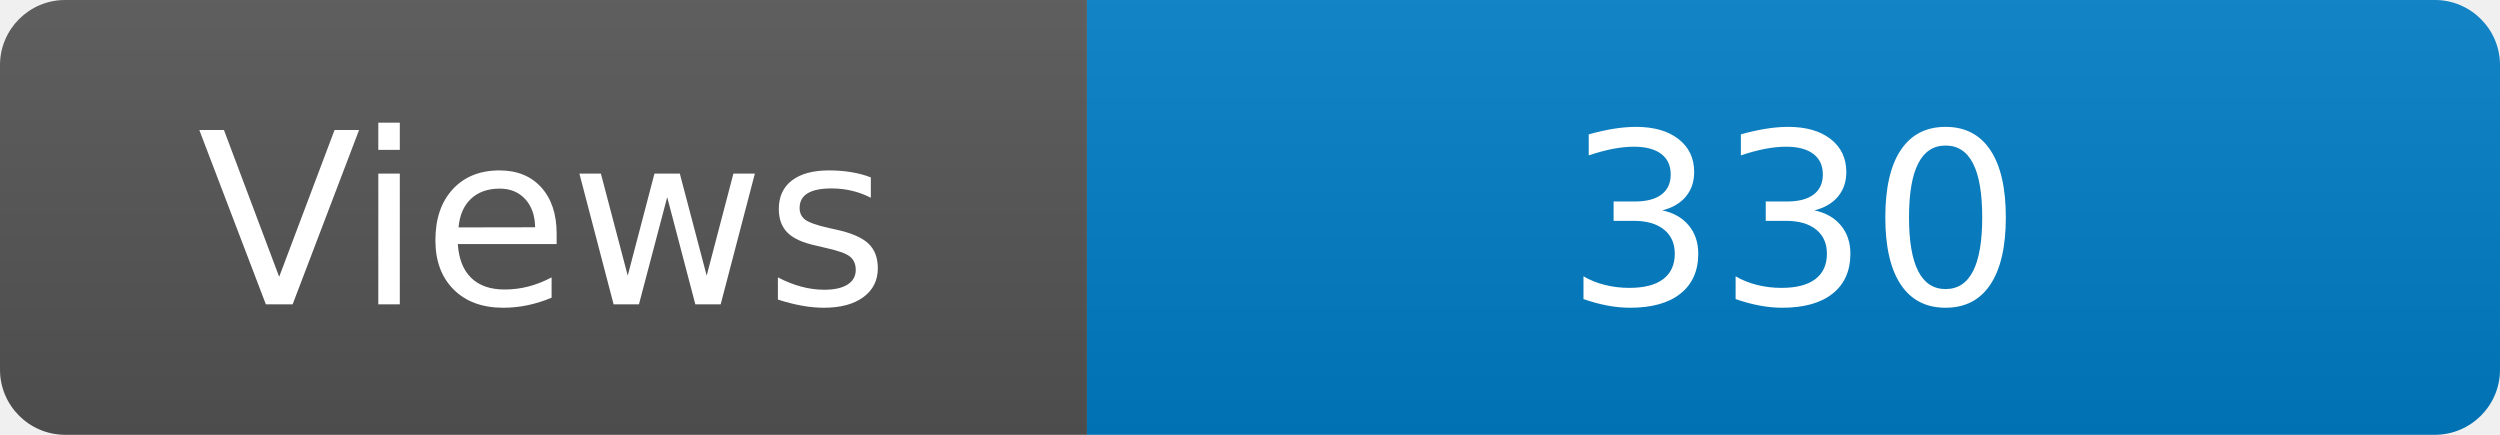
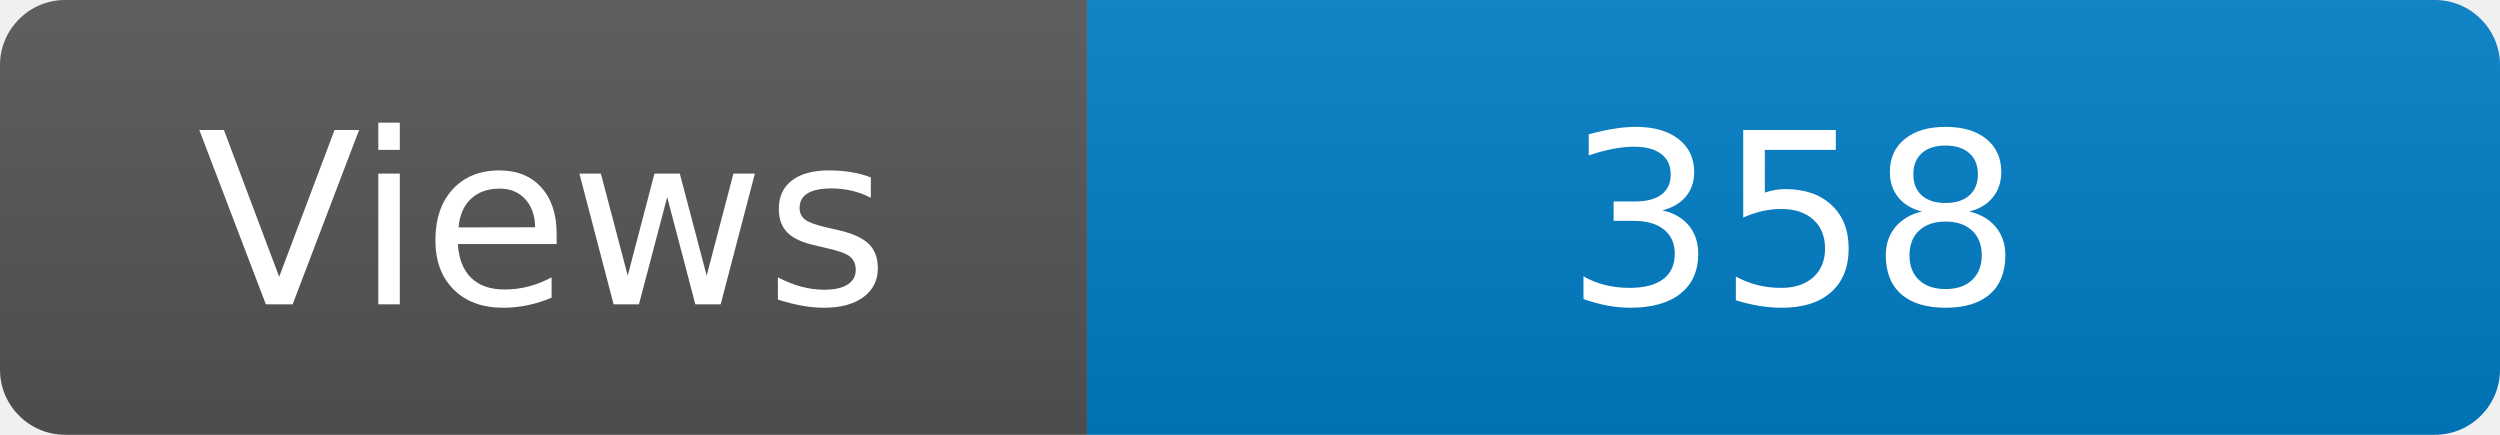
<svg xmlns="http://www.w3.org/2000/svg" width="115" height="20" role="img" aria-label="Maintained?: yes">
  <linearGradient id="s" x2="0" y2="100%">
    <stop offset="0" stop-color="#bbb" stop-opacity=".1" />
    <stop offset="1" stop-opacity=".1" />
  </linearGradient>
  <clipPath id="r">
    <rect width="115" height="20" rx="3" fill="#fff" />
  </clipPath>
  <g clip-path="url(#r)">
    <rect width="50" height="20" fill="#555" />
    <rect x="50" width="160" height="20" fill="#007ec6" />
    <rect width="115" height="20" fill="url(#s)" />
  </g>
  <g fill="#fff" text-anchor="middle" font-family="Verdana,Geneva,DejaVu Sans,sans-serif" font-size="110">
    <text x="250" y="140" transform="scale(.1)" fill="#fff">Views</text>
-     <text x="825" y="140" transform="scale(.1)" fill="#fff">330</text>
+     <text x="825" y="140" transform="scale(.1)" fill="#fff">358</text>
  </g>
</svg>
